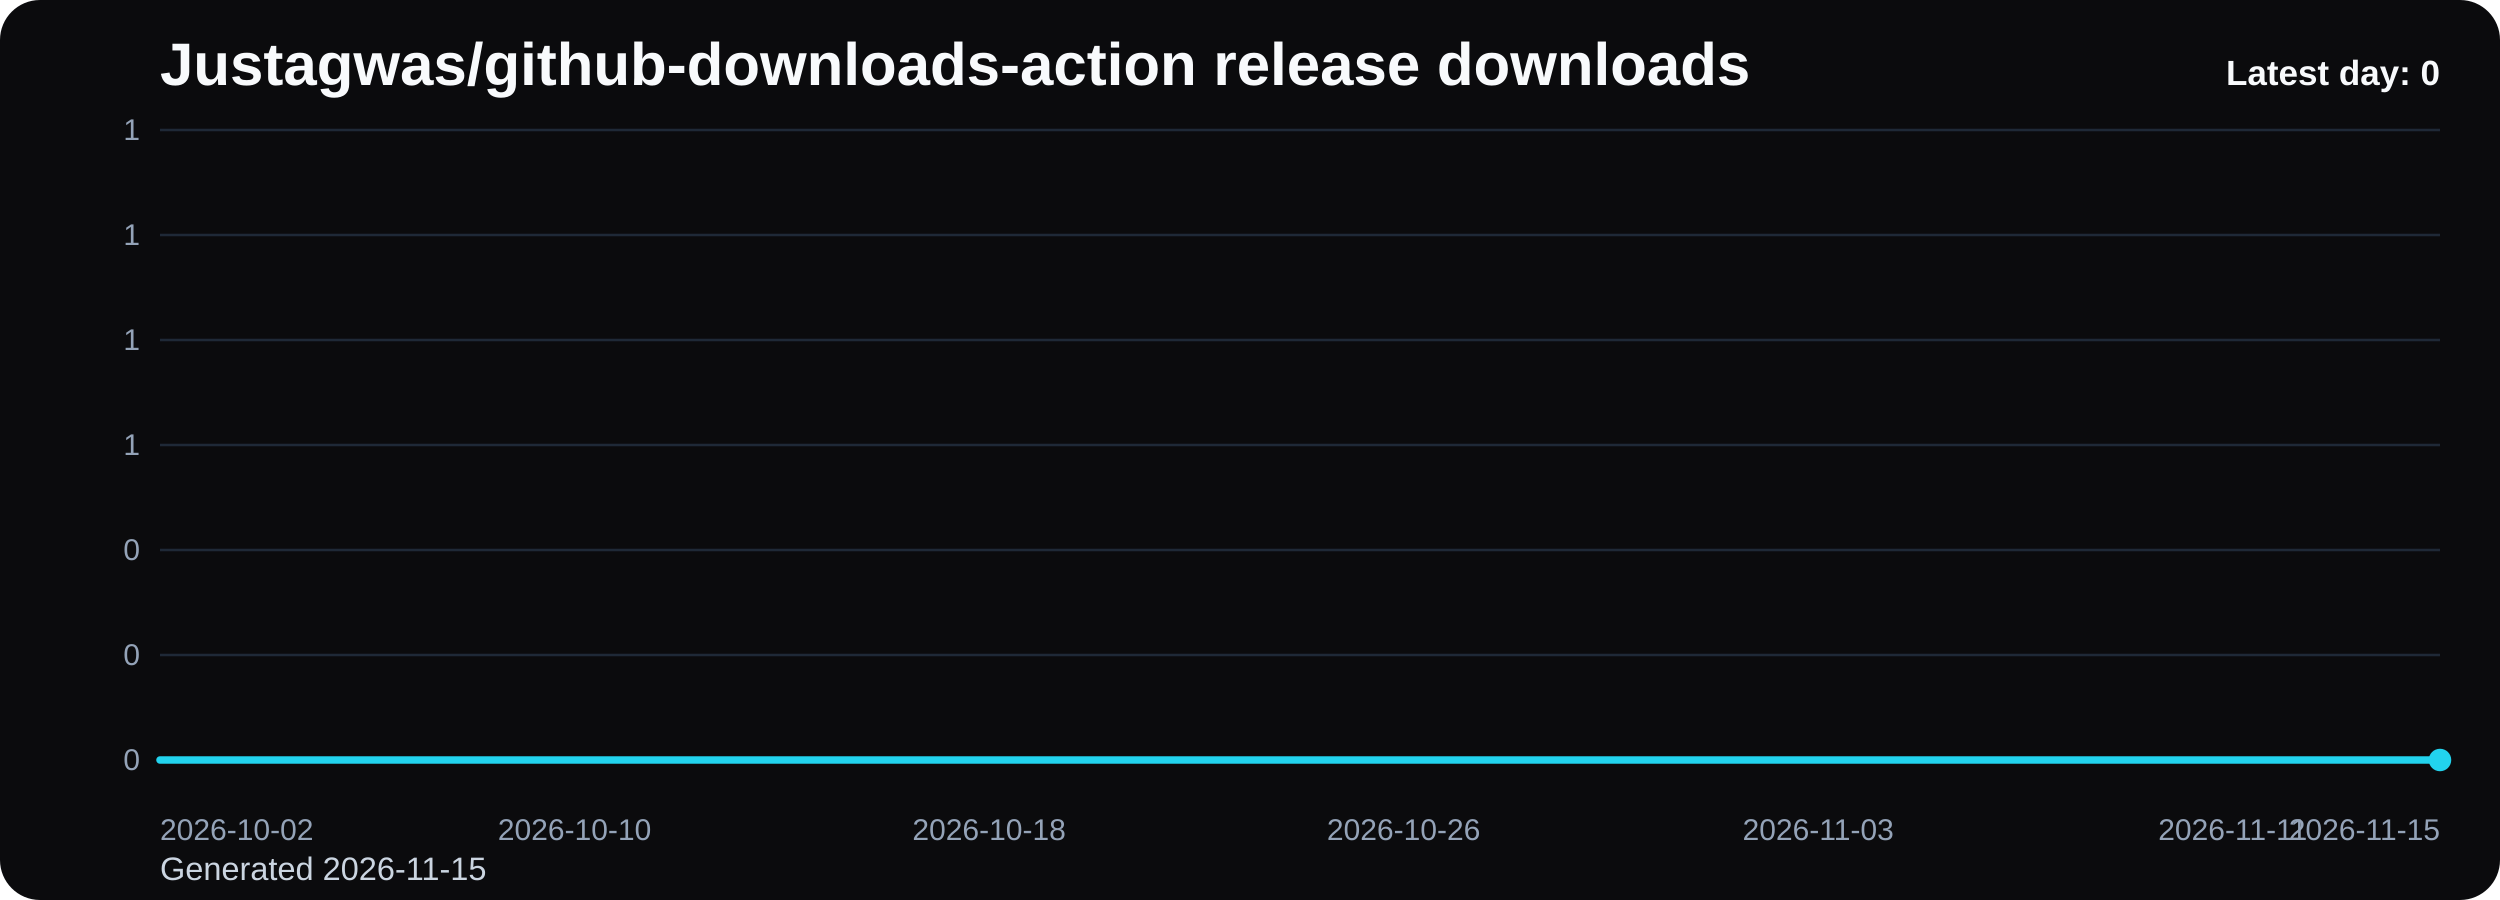
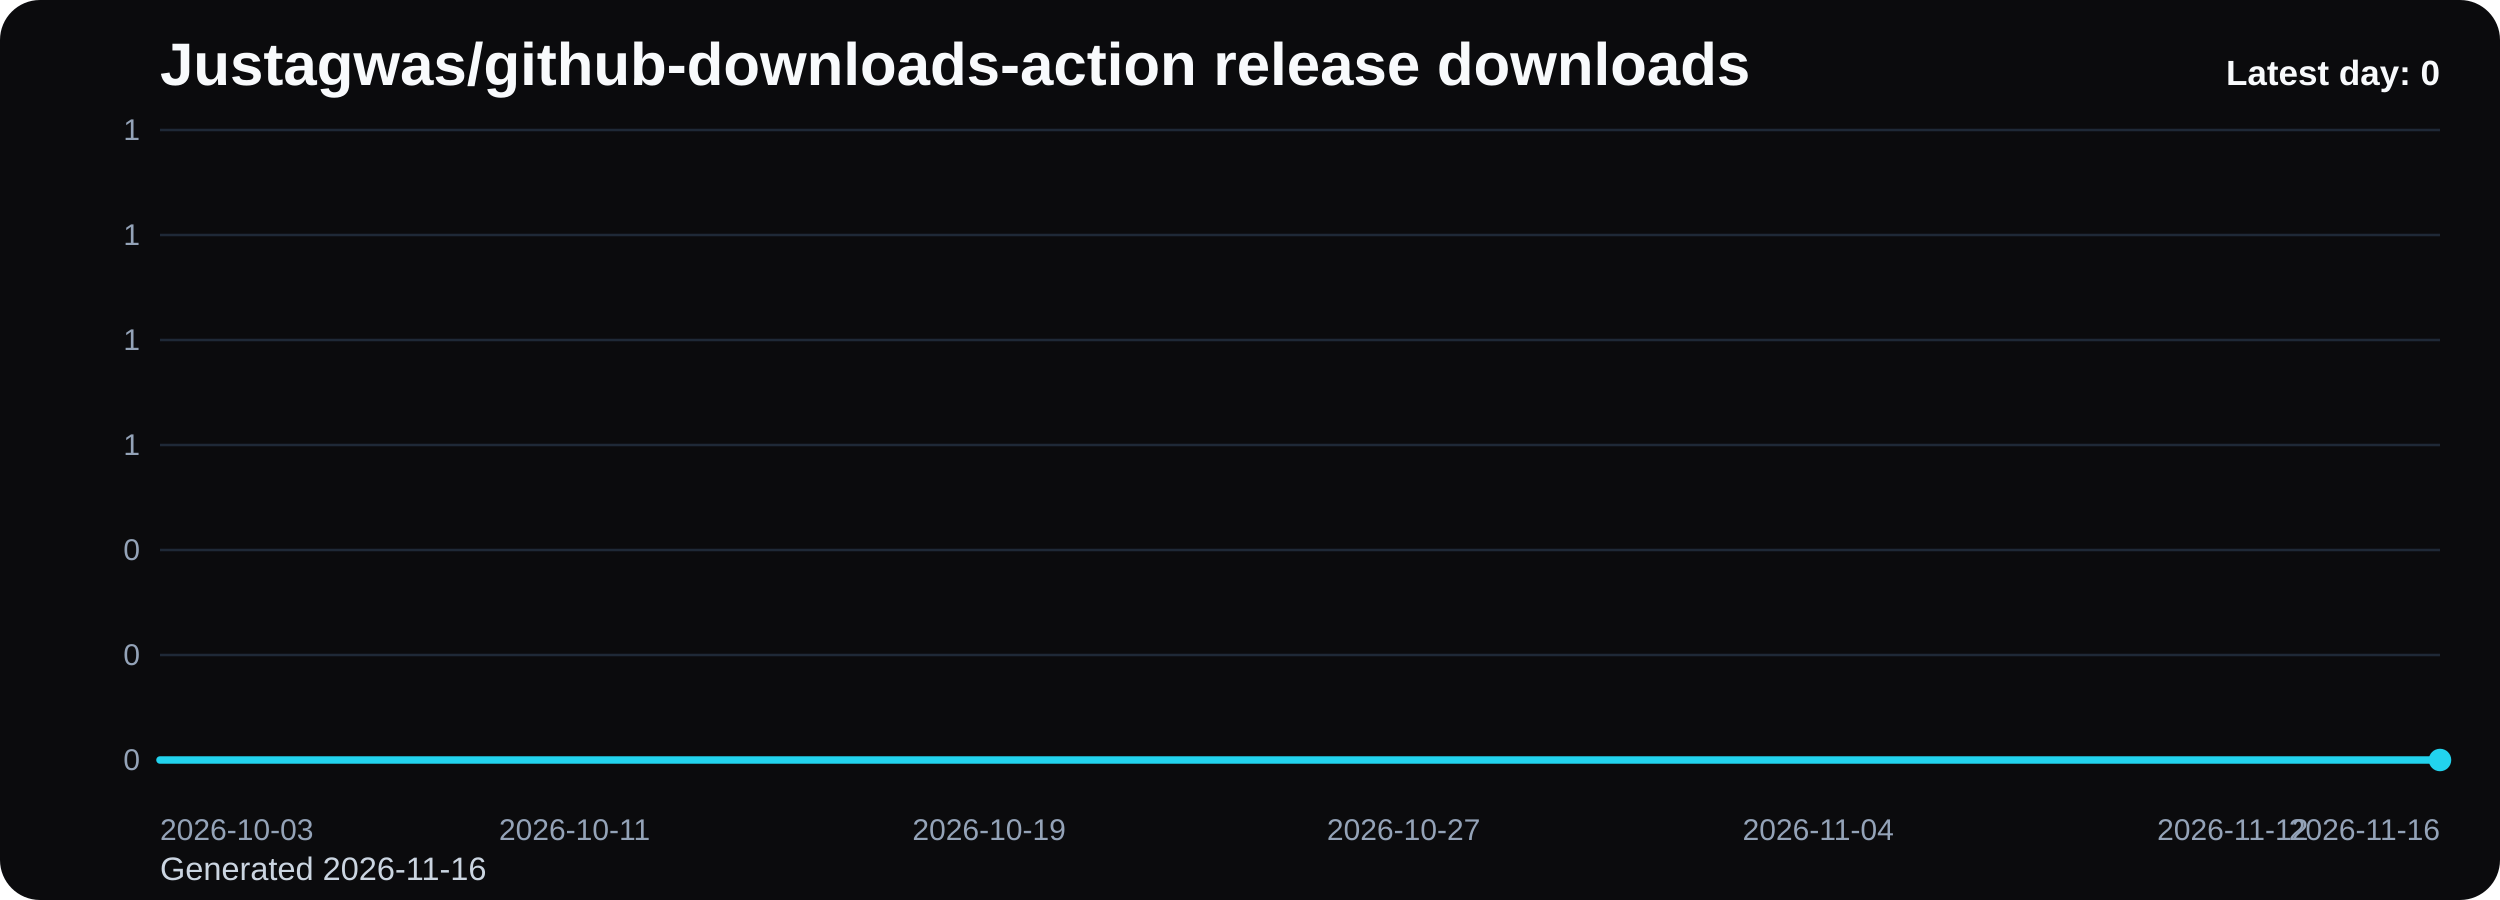
<svg xmlns="http://www.w3.org/2000/svg" viewBox="0 0 1000 360" role="img" aria-label="Justagwas/github-downloads-action release downloads chart">
  <defs>
    <linearGradient id="fill-daily-black" x1="0" y1="0" x2="0" y2="1">
      <stop offset="0%" stop-color="#22d3ee" stop-opacity="0.32" />
      <stop offset="100%" stop-color="#22d3ee" stop-opacity="0.05" />
    </linearGradient>
    <style>
      .bg { fill: #0b0b0d; }
      .title { font: 700 24px Arial, sans-serif; fill: #f8fafc; }
      .sub { font: 400 13px Arial, sans-serif; fill: #cbd5e1; }
      .grid { stroke: #1f2937; stroke-width: 1; }
      .axis { font: 400 12px Arial, sans-serif; fill: #94a3b8; }
      .line { fill: none; stroke: #22d3ee; stroke-width: 3; stroke-linecap: round; stroke-linejoin: round; }
      .dot { fill: #22d3ee; }
      .value { font: 600 11px Arial, sans-serif; fill: #cbd5e1; }
      .latest { font: 700 14px Arial, sans-serif; fill: #f8fafc; }
    </style>
  </defs>
  <rect class="bg" x="0" y="0" width="1000" height="360" rx="16" />
  <text class="title" x="64" y="34">Justagwas/github-downloads-action release downloads</text>
-   <text class="sub" x="64" y="352">Generated 2026-11-15</text>
+   <text class="sub" x="64" y="352">Generated 2026-11-16</text>
  <line x1="64" y1="52.00" x2="976" y2="52.00" class="grid" />
  <text x="56" y="56.00" text-anchor="end" class="axis">1</text>
  <line x1="64" y1="94.00" x2="976" y2="94.00" class="grid" />
  <text x="56" y="98.00" text-anchor="end" class="axis">1</text>
  <line x1="64" y1="136.00" x2="976" y2="136.00" class="grid" />
  <text x="56" y="140.00" text-anchor="end" class="axis">1</text>
  <line x1="64" y1="178.00" x2="976" y2="178.00" class="grid" />
  <text x="56" y="182.00" text-anchor="end" class="axis">1</text>
  <line x1="64" y1="220.00" x2="976" y2="220.00" class="grid" />
  <text x="56" y="224.00" text-anchor="end" class="axis">0</text>
  <line x1="64" y1="262.00" x2="976" y2="262.00" class="grid" />
  <text x="56" y="266.00" text-anchor="end" class="axis">0</text>
  <line x1="64" y1="304.00" x2="976" y2="304.00" class="grid" />
  <text x="56" y="308.00" text-anchor="end" class="axis">0</text>
  <path d="M 64.00 304 L 64.00 304.00 L 84.73 304.00 L 105.45 304.00 L 126.18 304.00 L 146.91 304.00 L 167.64 304.00 L 188.36 304.00 L 209.09 304.00 L 229.82 304.00 L 250.55 304.00 L 271.27 304.00 L 292.00 304.00 L 312.73 304.00 L 333.45 304.00 L 354.18 304.00 L 374.91 304.00 L 395.64 304.00 L 416.36 304.00 L 437.09 304.00 L 457.82 304.00 L 478.55 304.00 L 499.27 304.00 L 520.00 304.00 L 540.73 304.00 L 561.45 304.00 L 582.18 304.00 L 602.91 304.00 L 623.64 304.00 L 644.36 304.00 L 665.09 304.00 L 685.82 304.00 L 706.55 304.00 L 727.27 304.00 L 748.00 304.00 L 768.73 304.00 L 789.45 304.00 L 810.18 304.00 L 830.91 304.00 L 851.64 304.00 L 872.36 304.00 L 893.09 304.00 L 913.82 304.00 L 934.55 304.00 L 955.27 304.00 L 976.00 304.00 L 976.00 304 Z" fill="url(#fill-daily-black)" />
  <polyline class="line" points="64.00,304.00 84.73,304.00 105.45,304.00 126.18,304.00 146.91,304.00 167.64,304.00 188.36,304.00 209.09,304.00 229.82,304.00 250.55,304.00 271.27,304.00 292.00,304.00 312.73,304.00 333.45,304.00 354.18,304.00 374.91,304.00 395.64,304.00 416.36,304.00 437.09,304.00 457.82,304.00 478.55,304.00 499.27,304.00 520.00,304.00 540.73,304.00 561.45,304.00 582.18,304.00 602.91,304.00 623.64,304.00 644.36,304.00 665.09,304.00 685.82,304.00 706.55,304.00 727.27,304.00 748.00,304.00 768.73,304.00 789.45,304.00 810.18,304.00 830.91,304.00 851.64,304.00 872.36,304.00 893.09,304.00 913.82,304.00 934.55,304.00 955.27,304.00 976.00,304.00" />
  <circle class="dot" cx="976.00" cy="304.00" r="4.5" />
-   <text class="axis" x="64.00" y="336" text-anchor="start">2026-10-02</text>
-   <text class="axis" x="229.82" y="336" text-anchor="middle">2026-10-10</text>
-   <text class="axis" x="395.64" y="336" text-anchor="middle">2026-10-18</text>
-   <text class="axis" x="561.45" y="336" text-anchor="middle">2026-10-26</text>
-   <text class="axis" x="727.27" y="336" text-anchor="middle">2026-11-03</text>
-   <text class="axis" x="893.09" y="336" text-anchor="middle">2026-11-11</text>
-   <text class="axis" x="976.00" y="336" text-anchor="end">2026-11-15</text>
+   <text class="axis" x="64.00" y="336" text-anchor="start">2026-10-03</text>
+   <text class="axis" x="229.82" y="336" text-anchor="middle">2026-10-11</text>
+   <text class="axis" x="395.64" y="336" text-anchor="middle">2026-10-19</text>
+   <text class="axis" x="561.45" y="336" text-anchor="middle">2026-10-27</text>
+   <text class="axis" x="727.27" y="336" text-anchor="middle">2026-11-04</text>
+   <text class="axis" x="893.09" y="336" text-anchor="middle">2026-11-12</text>
+   <text class="axis" x="976.00" y="336" text-anchor="end">2026-11-16</text>
  <text class="latest" x="976" y="34" text-anchor="end">Latest day: 0</text>
</svg>
